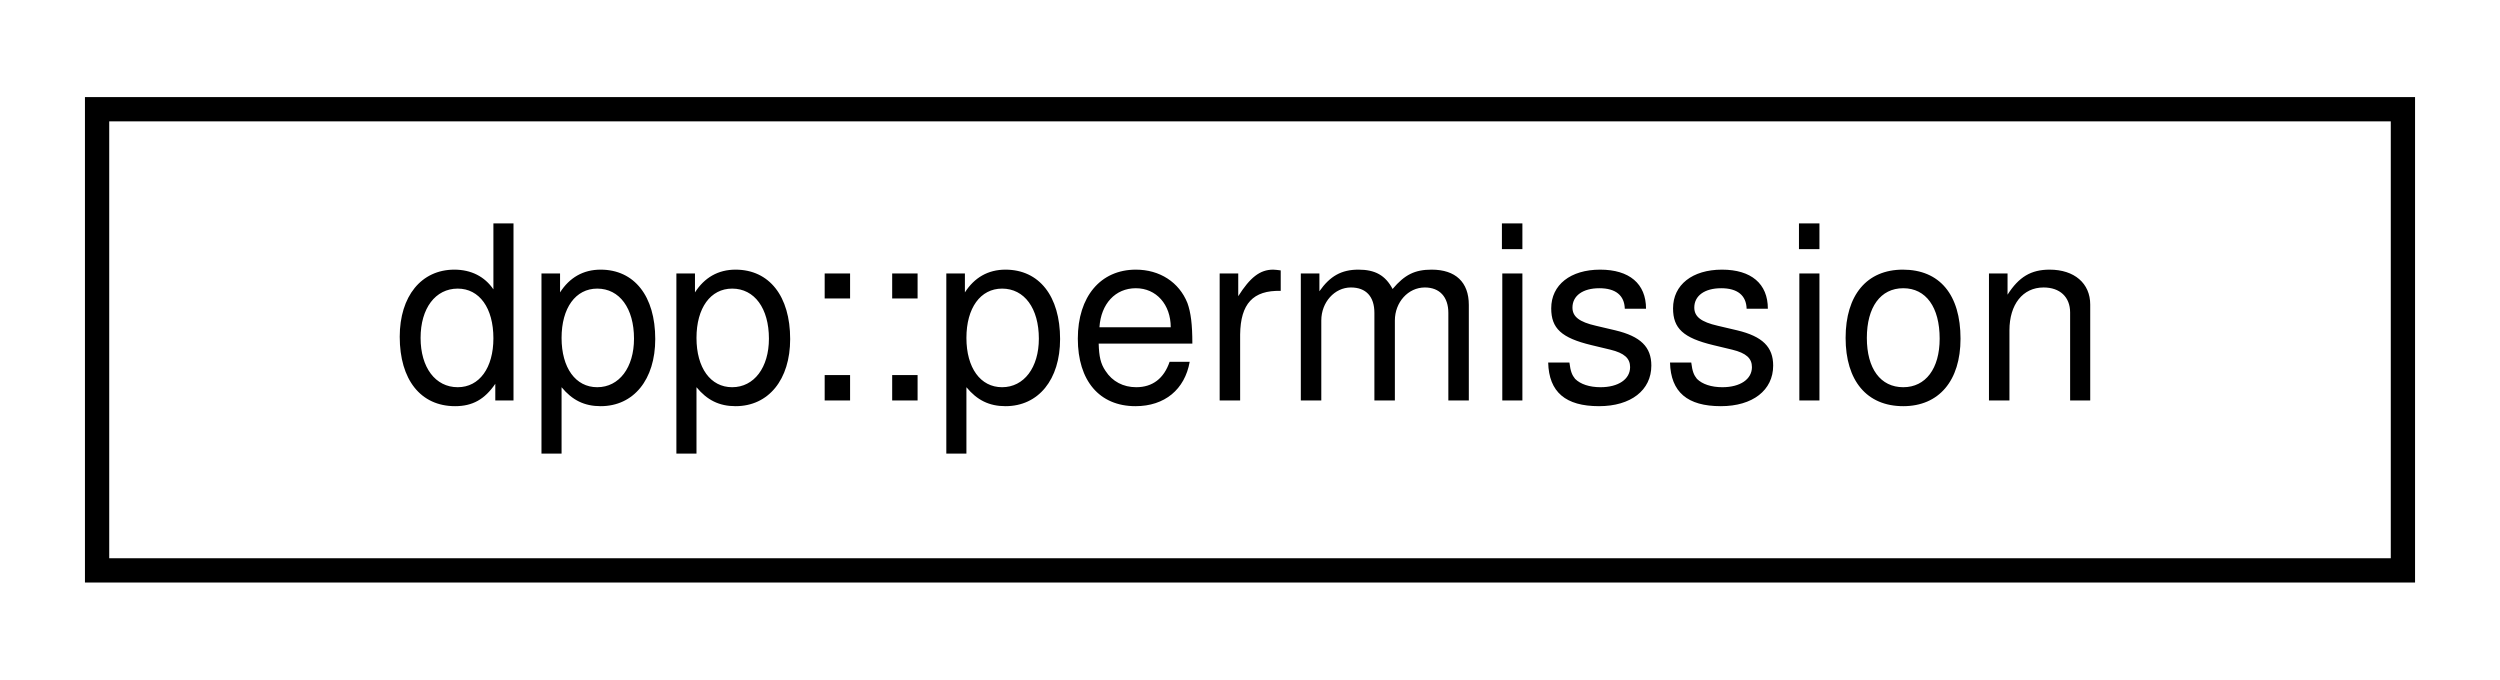
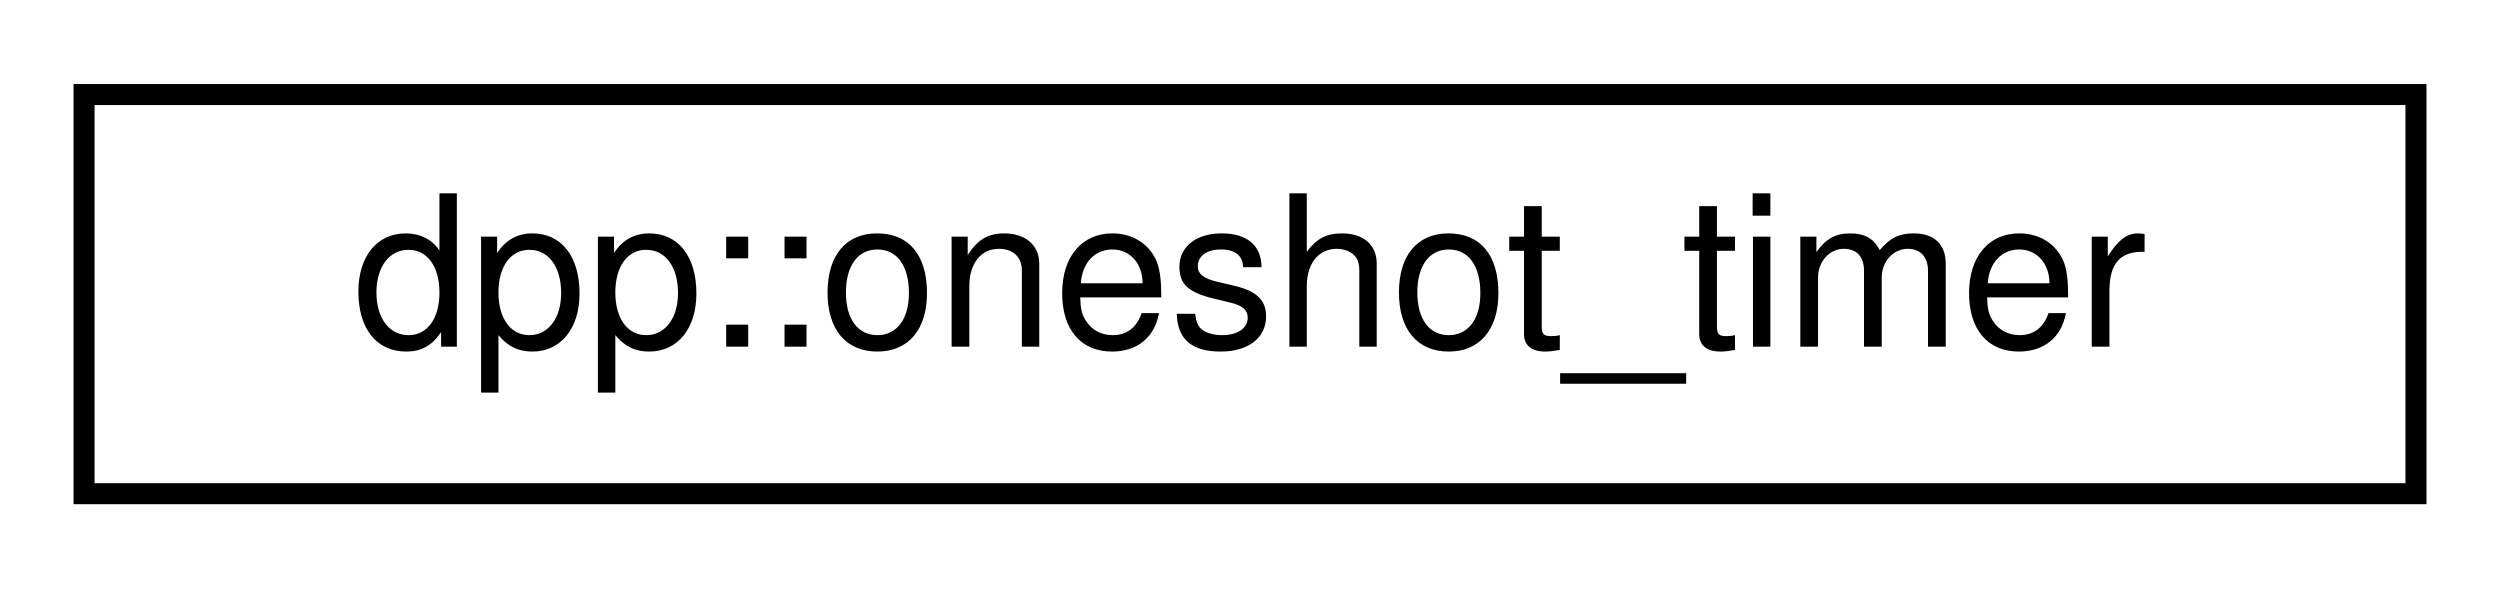
- <svg xmlns="http://www.w3.org/2000/svg" xmlns:xlink="http://www.w3.org/1999/xlink" width="103pt" height="28pt" viewBox="0.00 0.00 103.00 28.00">
+ <svg xmlns="http://www.w3.org/2000/svg" xmlns:xlink="http://www.w3.org/1999/xlink" width="119pt" height="28pt" viewBox="0.00 0.00 119.00 28.00">
  <g id="graph0" class="graph" transform="scale(1 1) rotate(0) translate(4 24)">
    <g id="node1" class="node">
      <g id="a_node1">
-         <a xlink:href="classdpp_1_1permission.html" target="_top" xlink:title="Represents a permission bitmask (refer to enum dpp::permissions) which are held in an uint64_t.">
-           <polygon fill="none" stroke="black" points="0,-0.5 0,-19.5 95,-19.5 95,-0.5 0,-0.5" />
-           <text text-anchor="middle" x="47.5" y="-7.5" font-family="Helvetica,sans-Serif" font-size="10.00">dpp::permission</text>
+         <a xlink:href="classdpp_1_1oneshot__timer.html" target="_top" xlink:title="Trigger a timed event once. The provided callback is called only once.">
+           <polygon fill="none" stroke="black" points="0,-0.5 0,-19.5 111,-19.5 111,-0.5 0,-0.5" />
+           <text text-anchor="middle" x="55.5" y="-7.5" font-family="Helvetica,sans-Serif" font-size="10.00">dpp::oneshot_timer</text>
        </a>
      </g>
    </g>
  </g>
</svg>
